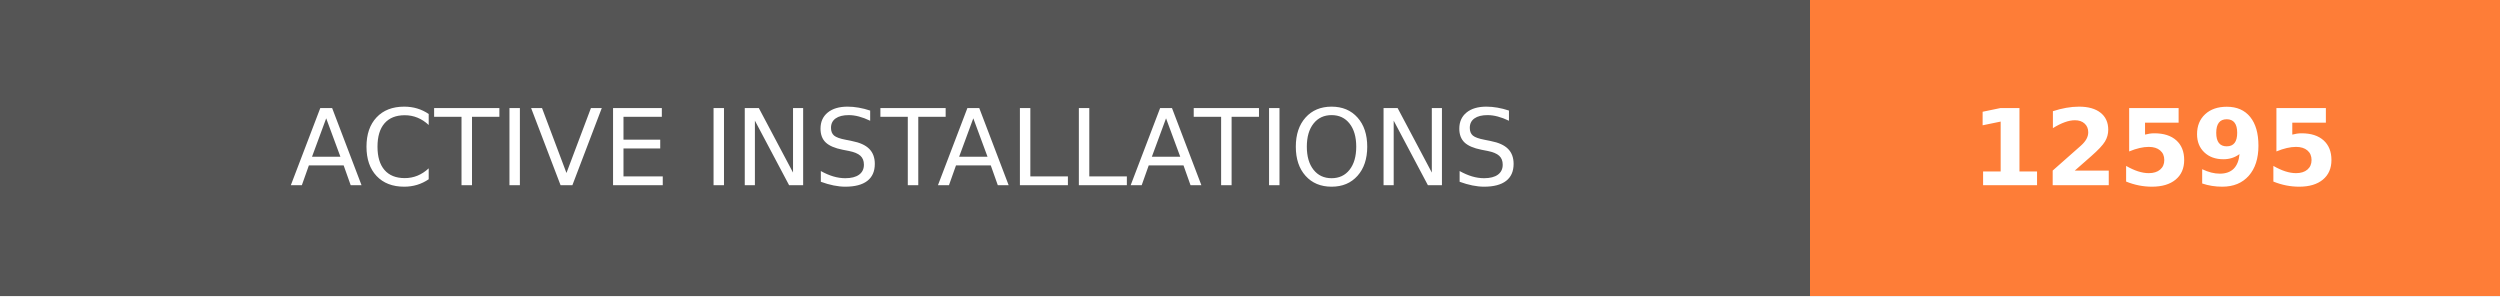
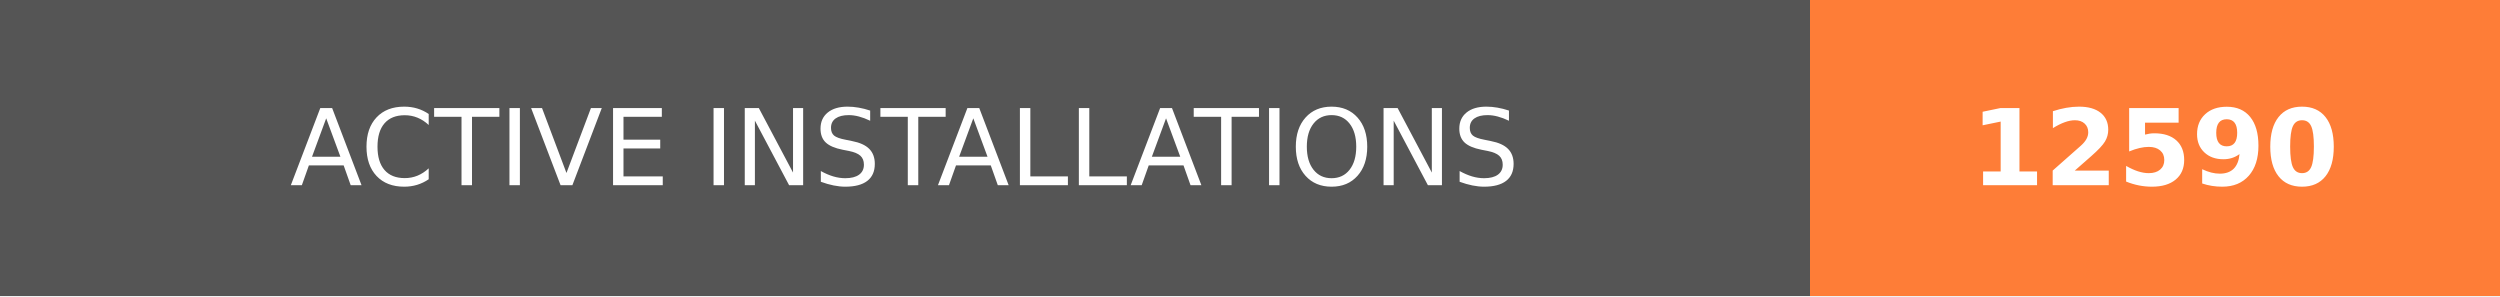
- <svg xmlns="http://www.w3.org/2000/svg" width="236.25" height="28" role="img" aria-label="ACTIVE INSTALLATIONS: 12595">
+ <svg xmlns="http://www.w3.org/2000/svg" width="236.25" height="28" role="img" aria-label="ACTIVE INSTALLATIONS: 12590">
  <g shape-rendering="crispEdges">
    <rect width="171" height="28" fill="#555" />
    <rect x="171" width="65.25" height="28" fill="#fe7d37" />
  </g>
  <g fill="#fff" text-anchor="middle" font-family="Verdana,Geneva,DejaVu Sans,sans-serif" text-rendering="geometricPrecision" font-size="100">
    <text transform="scale(.1)" x="855" y="175" textLength="1470" fill="#fff">ACTIVE INSTALLATIONS</text>
-     <text transform="scale(.1)" x="2036.25" y="175" textLength="412.5" fill="#fff" font-weight="bold">12595</text>
+     <text transform="scale(.1)" x="2036.25" y="175" textLength="412.5" fill="#fff" font-weight="bold">12590</text>
  </g>
</svg>
